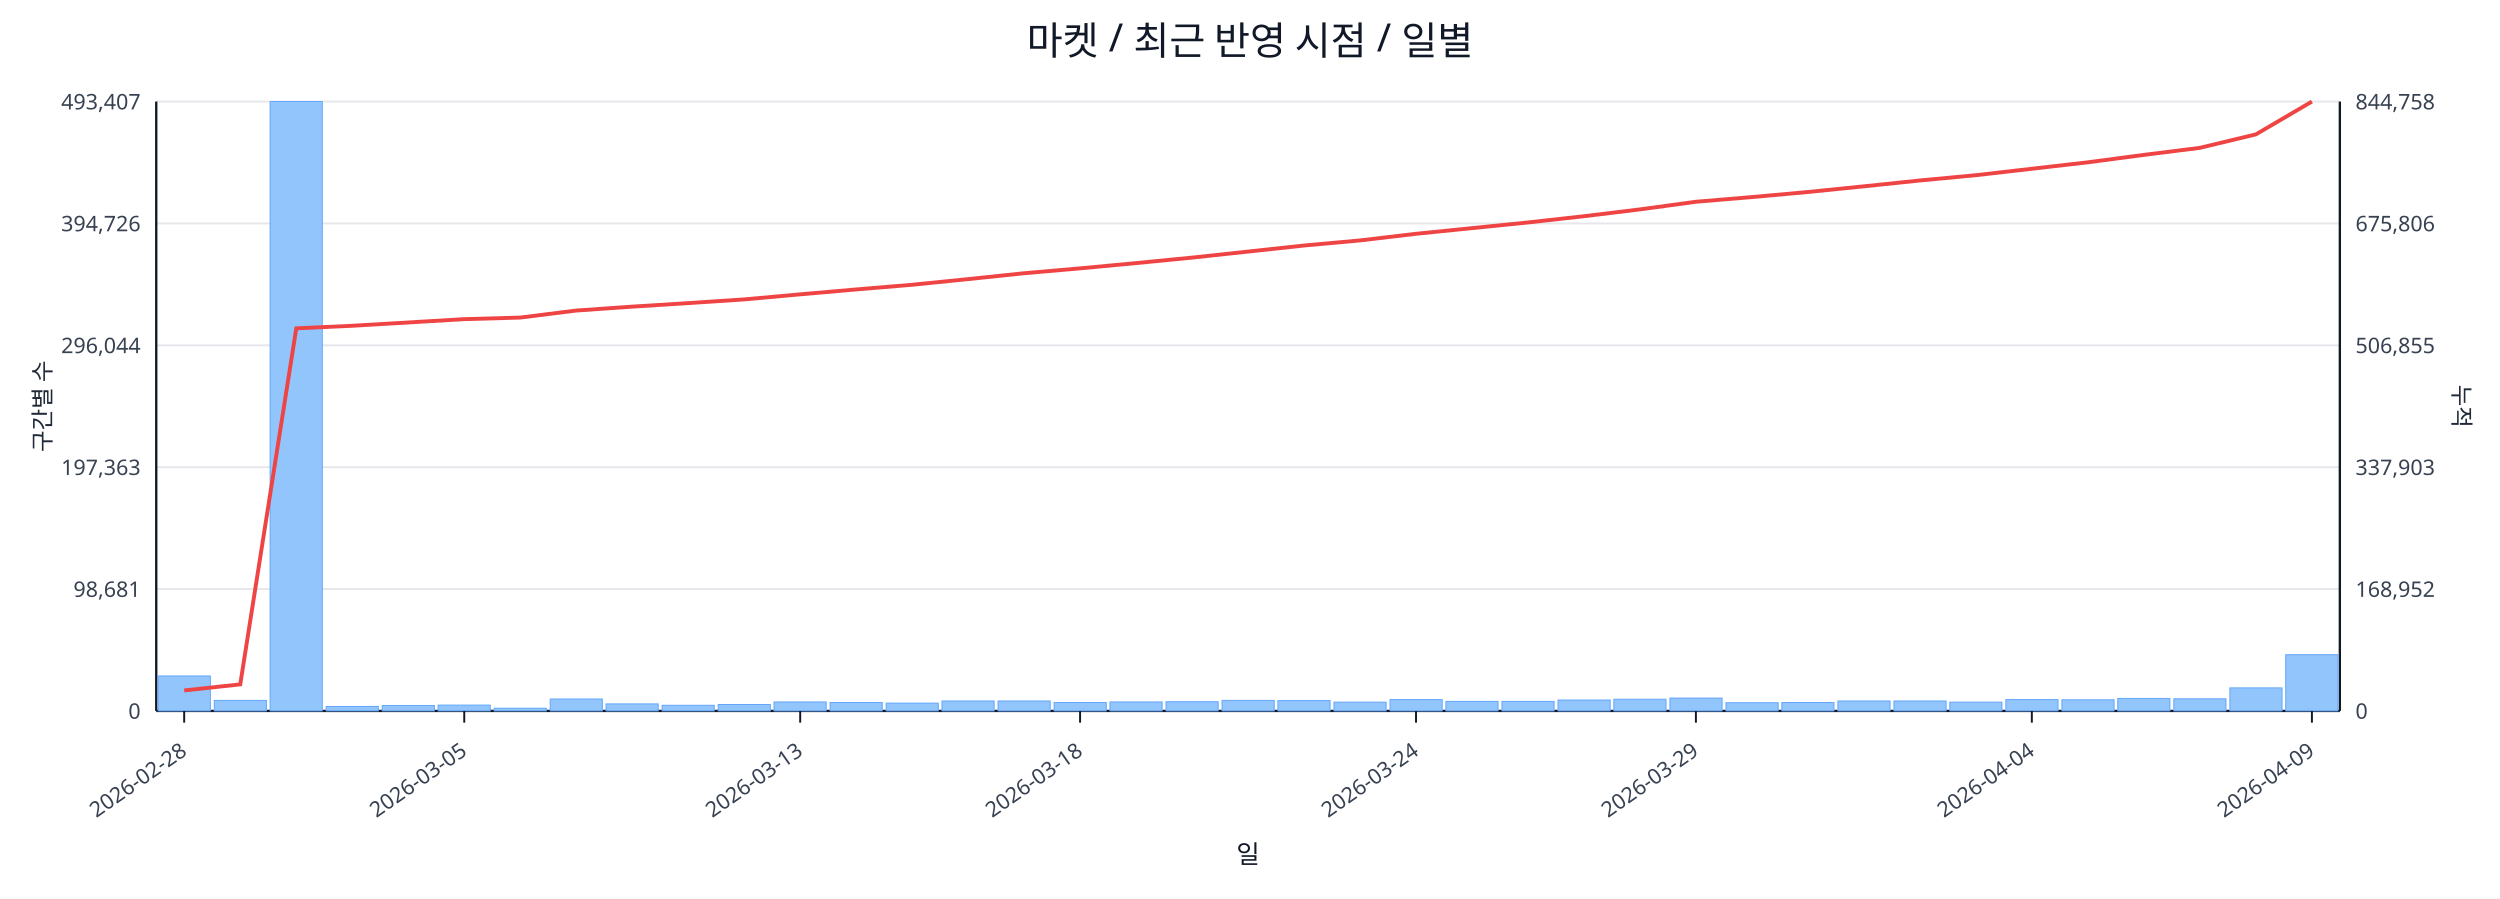
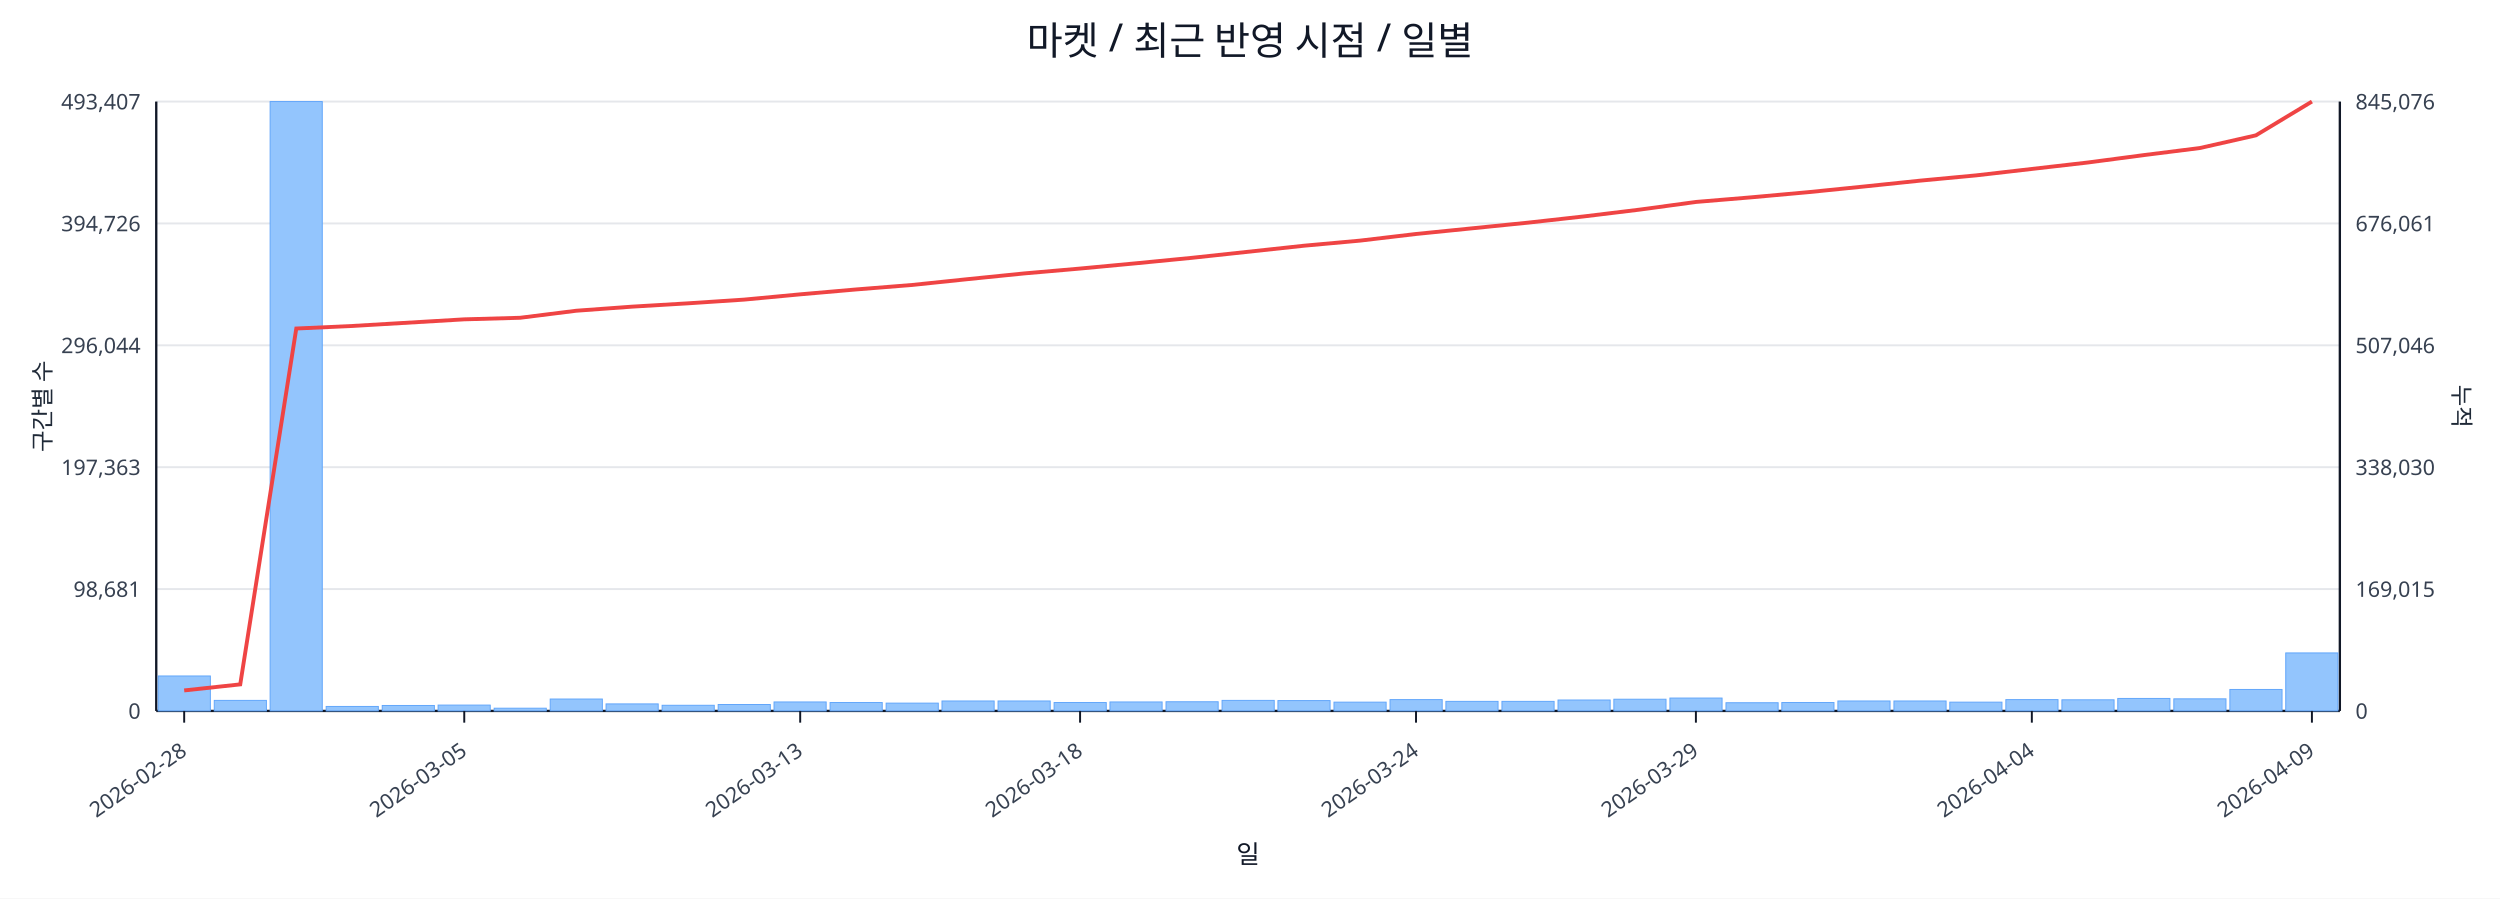
<svg xmlns="http://www.w3.org/2000/svg" width="1280" height="460" viewBox="0 0 1280 460">
  <rect x="0" y="0" width="100%" height="100%" fill="#ffffff" />
  <text x="640.0" y="28" font-size="20" text-anchor="middle" font-family="sans-serif" fill="#111827">마켓 / 최근 반영 시점 / 일별</text>
  <line x1="80.0" y1="52.0" x2="1198.0" y2="52.0" stroke="#e5e7eb" stroke-width="1" />
  <text x="72.0" y="56.0" font-size="11" text-anchor="end" font-family="sans-serif" fill="#374151">493,407</text>
-   <text x="1206.0" y="56.0" font-size="11" text-anchor="start" font-family="sans-serif" fill="#374151">844,758</text>
+   <text x="1206.0" y="56.0" font-size="11" text-anchor="start" font-family="sans-serif" fill="#374151">845,076</text>
  <line x1="80.0" y1="114.4" x2="1198.0" y2="114.4" stroke="#e5e7eb" stroke-width="1" />
  <text x="72.0" y="118.4" font-size="11" text-anchor="end" font-family="sans-serif" fill="#374151">394,726</text>
-   <text x="1206.0" y="118.4" font-size="11" text-anchor="start" font-family="sans-serif" fill="#374151">675,806</text>
+   <text x="1206.0" y="118.4" font-size="11" text-anchor="start" font-family="sans-serif" fill="#374151">676,061</text>
  <line x1="80.0" y1="176.8" x2="1198.0" y2="176.8" stroke="#e5e7eb" stroke-width="1" />
  <text x="72.0" y="180.8" font-size="11" text-anchor="end" font-family="sans-serif" fill="#374151">296,044</text>
-   <text x="1206.0" y="180.8" font-size="11" text-anchor="start" font-family="sans-serif" fill="#374151">506,855</text>
+   <text x="1206.0" y="180.8" font-size="11" text-anchor="start" font-family="sans-serif" fill="#374151">507,046</text>
  <line x1="80.0" y1="239.2" x2="1198.0" y2="239.2" stroke="#e5e7eb" stroke-width="1" />
  <text x="72.0" y="243.2" font-size="11" text-anchor="end" font-family="sans-serif" fill="#374151">197,363</text>
-   <text x="1206.0" y="243.2" font-size="11" text-anchor="start" font-family="sans-serif" fill="#374151">337,903</text>
+   <text x="1206.0" y="243.2" font-size="11" text-anchor="start" font-family="sans-serif" fill="#374151">338,030</text>
  <line x1="80.0" y1="301.6" x2="1198.0" y2="301.6" stroke="#e5e7eb" stroke-width="1" />
  <text x="72.0" y="305.6" font-size="11" text-anchor="end" font-family="sans-serif" fill="#374151">98,681</text>
-   <text x="1206.0" y="305.6" font-size="11" text-anchor="start" font-family="sans-serif" fill="#374151">168,952</text>
+   <text x="1206.0" y="305.6" font-size="11" text-anchor="start" font-family="sans-serif" fill="#374151">169,015</text>
  <line x1="80.0" y1="364.0" x2="1198.0" y2="364.0" stroke="#e5e7eb" stroke-width="1" />
  <text x="72.0" y="368.0" font-size="11" text-anchor="end" font-family="sans-serif" fill="#374151">0</text>
  <text x="1206.0" y="368.0" font-size="11" text-anchor="start" font-family="sans-serif" fill="#374151">0</text>
  <line x1="80.0" y1="364.0" x2="1198.0" y2="364.0" stroke="#111827" stroke-width="1.2" />
  <line x1="80.0" y1="52.0" x2="80.0" y2="364.0" stroke="#111827" stroke-width="1.2" />
  <line x1="1198.0" y1="52.0" x2="1198.0" y2="364.0" stroke="#111827" stroke-width="1.2" />
  <rect x="81.0" y="346.1" width="26.7" height="17.9" fill="#93c5fd" stroke="#60a5fa" stroke-width="0.5" />
  <rect x="109.7" y="358.6" width="26.7" height="5.4" fill="#93c5fd" stroke="#60a5fa" stroke-width="0.5" />
  <rect x="138.3" y="52.0" width="26.7" height="312.0" fill="#93c5fd" stroke="#60a5fa" stroke-width="0.5" />
  <rect x="167.0" y="361.7" width="26.7" height="2.3" fill="#93c5fd" stroke="#60a5fa" stroke-width="0.5" />
  <rect x="195.7" y="361.2" width="26.7" height="2.8" fill="#93c5fd" stroke="#60a5fa" stroke-width="0.5" />
  <rect x="224.3" y="361.0" width="26.7" height="3.0" fill="#93c5fd" stroke="#60a5fa" stroke-width="0.5" />
  <rect x="253.0" y="362.6" width="26.7" height="1.4" fill="#93c5fd" stroke="#60a5fa" stroke-width="0.5" />
  <rect x="281.7" y="357.9" width="26.7" height="6.1" fill="#93c5fd" stroke="#60a5fa" stroke-width="0.5" />
  <rect x="310.3" y="360.4" width="26.7" height="3.6" fill="#93c5fd" stroke="#60a5fa" stroke-width="0.5" />
  <rect x="339.0" y="361.1" width="26.7" height="2.9" fill="#93c5fd" stroke="#60a5fa" stroke-width="0.5" />
  <rect x="367.7" y="360.7" width="26.7" height="3.3" fill="#93c5fd" stroke="#60a5fa" stroke-width="0.5" />
  <rect x="396.3" y="359.4" width="26.7" height="4.6" fill="#93c5fd" stroke="#60a5fa" stroke-width="0.5" />
  <rect x="425.0" y="359.7" width="26.7" height="4.3" fill="#93c5fd" stroke="#60a5fa" stroke-width="0.5" />
  <rect x="453.7" y="360.0" width="26.7" height="4.0" fill="#93c5fd" stroke="#60a5fa" stroke-width="0.5" />
  <rect x="482.3" y="358.9" width="26.7" height="5.1" fill="#93c5fd" stroke="#60a5fa" stroke-width="0.5" />
  <rect x="511.0" y="358.9" width="26.7" height="5.1" fill="#93c5fd" stroke="#60a5fa" stroke-width="0.5" />
  <rect x="539.7" y="359.7" width="26.7" height="4.3" fill="#93c5fd" stroke="#60a5fa" stroke-width="0.5" />
  <rect x="568.3" y="359.4" width="26.7" height="4.6" fill="#93c5fd" stroke="#60a5fa" stroke-width="0.5" />
  <rect x="597.0" y="359.3" width="26.7" height="4.7" fill="#93c5fd" stroke="#60a5fa" stroke-width="0.5" />
  <rect x="625.7" y="358.6" width="26.7" height="5.4" fill="#93c5fd" stroke="#60a5fa" stroke-width="0.5" />
  <rect x="654.3" y="358.7" width="26.7" height="5.3" fill="#93c5fd" stroke="#60a5fa" stroke-width="0.5" />
  <rect x="683.0" y="359.5" width="26.7" height="4.5" fill="#93c5fd" stroke="#60a5fa" stroke-width="0.5" />
  <rect x="711.7" y="358.2" width="26.7" height="5.8" fill="#93c5fd" stroke="#60a5fa" stroke-width="0.5" />
  <rect x="740.3" y="359.1" width="26.7" height="4.9" fill="#93c5fd" stroke="#60a5fa" stroke-width="0.5" />
  <rect x="769.0" y="359.1" width="26.7" height="4.9" fill="#93c5fd" stroke="#60a5fa" stroke-width="0.5" />
  <rect x="797.7" y="358.4" width="26.7" height="5.6" fill="#93c5fd" stroke="#60a5fa" stroke-width="0.5" />
  <rect x="826.3" y="358.0" width="26.7" height="6.0" fill="#93c5fd" stroke="#60a5fa" stroke-width="0.5" />
  <rect x="855.0" y="357.4" width="26.7" height="6.6" fill="#93c5fd" stroke="#60a5fa" stroke-width="0.5" />
  <rect x="883.7" y="359.8" width="26.7" height="4.2" fill="#93c5fd" stroke="#60a5fa" stroke-width="0.5" />
  <rect x="912.3" y="359.7" width="26.7" height="4.3" fill="#93c5fd" stroke="#60a5fa" stroke-width="0.5" />
  <rect x="941.0" y="358.9" width="26.7" height="5.1" fill="#93c5fd" stroke="#60a5fa" stroke-width="0.5" />
  <rect x="969.7" y="358.9" width="26.7" height="5.1" fill="#93c5fd" stroke="#60a5fa" stroke-width="0.5" />
  <rect x="998.3" y="359.5" width="26.7" height="4.5" fill="#93c5fd" stroke="#60a5fa" stroke-width="0.5" />
  <rect x="1027.0" y="358.2" width="26.7" height="5.8" fill="#93c5fd" stroke="#60a5fa" stroke-width="0.5" />
  <rect x="1055.7" y="358.3" width="26.7" height="5.7" fill="#93c5fd" stroke="#60a5fa" stroke-width="0.5" />
  <rect x="1084.3" y="357.6" width="26.7" height="6.4" fill="#93c5fd" stroke="#60a5fa" stroke-width="0.5" />
  <rect x="1113.0" y="357.8" width="26.7" height="6.2" fill="#93c5fd" stroke="#60a5fa" stroke-width="0.5" />
-   <rect x="1141.7" y="352.2" width="26.7" height="11.8" fill="#93c5fd" stroke="#60a5fa" stroke-width="0.5" />
-   <rect x="1170.3" y="335.2" width="26.7" height="28.8" fill="#93c5fd" stroke="#60a5fa" stroke-width="0.5" />
-   <polyline fill="none" stroke="#ef4444" stroke-width="2" points="94.3,353.5 123.0,350.4 151.7,168.1 180.3,166.8 209.0,165.1 237.7,163.4 266.3,162.6 295.0,159.0 323.7,157.0 352.3,155.2 381.0,153.3 409.7,150.7 438.3,148.2 467.0,145.8 495.7,142.9 524.3,139.9 553.0,137.4 581.7,134.7 610.3,131.9 639.0,128.8 667.7,125.7 696.3,123.1 725.0,119.7 753.7,116.8 782.3,113.9 811.0,110.7 839.7,107.2 868.3,103.3 897.0,100.9 925.7,98.3 954.3,95.4 983.0,92.4 1011.7,89.7 1040.3,86.4 1069.0,83.1 1097.7,79.3 1126.3,75.7 1155.0,68.8 1183.7,52.0" />
+   <rect x="1141.7" y="353.0" width="26.7" height="11.0" fill="#93c5fd" stroke="#60a5fa" stroke-width="0.5" />
+   <rect x="1170.3" y="334.3" width="26.7" height="29.7" fill="#93c5fd" stroke="#60a5fa" stroke-width="0.5" />
+   <polyline fill="none" stroke="#ef4444" stroke-width="2" points="94.3,353.5 123.0,350.4 151.7,168.2 180.3,166.9 209.0,165.2 237.7,163.5 266.3,162.7 295.0,159.1 323.7,157.0 352.3,155.3 381.0,153.4 409.7,150.7 438.3,148.2 467.0,145.9 495.7,142.9 524.3,140.0 553.0,137.5 581.7,134.8 610.3,132.0 639.0,128.9 667.7,125.8 696.3,123.2 725.0,119.8 753.7,116.9 782.3,114.0 811.0,110.8 839.7,107.3 868.3,103.4 897.0,101.0 925.7,98.4 954.3,95.5 983.0,92.5 1011.7,89.8 1040.3,86.5 1069.0,83.2 1097.7,79.4 1126.3,75.8 1155.0,69.3 1183.7,52.0" />
  <line x1="94.3" y1="364.0" x2="94.3" y2="370.0" stroke="#111827" stroke-width="1" />
  <text x="96.3" y="386.0" font-size="11" text-anchor="end" transform="rotate(-35 96.3 386.0)" font-family="sans-serif" fill="#374151">2026-02-28</text>
  <line x1="237.7" y1="364.0" x2="237.7" y2="370.0" stroke="#111827" stroke-width="1" />
  <text x="239.7" y="386.0" font-size="11" text-anchor="end" transform="rotate(-35 239.7 386.0)" font-family="sans-serif" fill="#374151">2026-03-05</text>
  <line x1="409.7" y1="364.0" x2="409.7" y2="370.0" stroke="#111827" stroke-width="1" />
  <text x="411.7" y="386.0" font-size="11" text-anchor="end" transform="rotate(-35 411.7 386.0)" font-family="sans-serif" fill="#374151">2026-03-13</text>
  <line x1="553.0" y1="364.0" x2="553.0" y2="370.0" stroke="#111827" stroke-width="1" />
  <text x="555.0" y="386.0" font-size="11" text-anchor="end" transform="rotate(-35 555.0 386.0)" font-family="sans-serif" fill="#374151">2026-03-18</text>
  <line x1="725.0" y1="364.0" x2="725.0" y2="370.0" stroke="#111827" stroke-width="1" />
  <text x="727.0" y="386.0" font-size="11" text-anchor="end" transform="rotate(-35 727.0 386.0)" font-family="sans-serif" fill="#374151">2026-03-24</text>
  <line x1="868.3" y1="364.0" x2="868.3" y2="370.0" stroke="#111827" stroke-width="1" />
  <text x="870.3" y="386.0" font-size="11" text-anchor="end" transform="rotate(-35 870.3 386.0)" font-family="sans-serif" fill="#374151">2026-03-29</text>
  <line x1="1040.3" y1="364.0" x2="1040.3" y2="370.0" stroke="#111827" stroke-width="1" />
  <text x="1042.3" y="386.0" font-size="11" text-anchor="end" transform="rotate(-35 1042.3 386.0)" font-family="sans-serif" fill="#374151">2026-04-04</text>
  <line x1="1183.7" y1="364.0" x2="1183.7" y2="370.0" stroke="#111827" stroke-width="1" />
  <text x="1185.7" y="386.0" font-size="11" text-anchor="end" transform="rotate(-35 1185.7 386.0)" font-family="sans-serif" fill="#374151">2026-04-09</text>
  <text x="26" y="208.0" font-size="12" transform="rotate(-90 26 208.0)" text-anchor="middle" font-family="sans-serif" fill="#1f2937">구간별 수</text>
  <text x="1256.0" y="208.0" font-size="12" transform="rotate(90 1256.0 208.0)" text-anchor="middle" font-family="sans-serif" fill="#1f2937">누적</text>
  <text x="639.0" y="442.0" font-size="13" text-anchor="middle" font-family="sans-serif" fill="#111827">일</text>
</svg>
